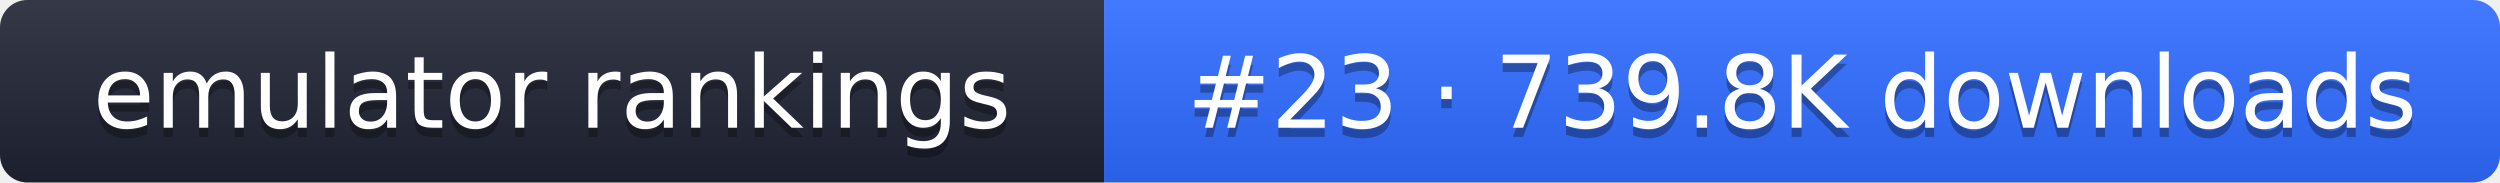
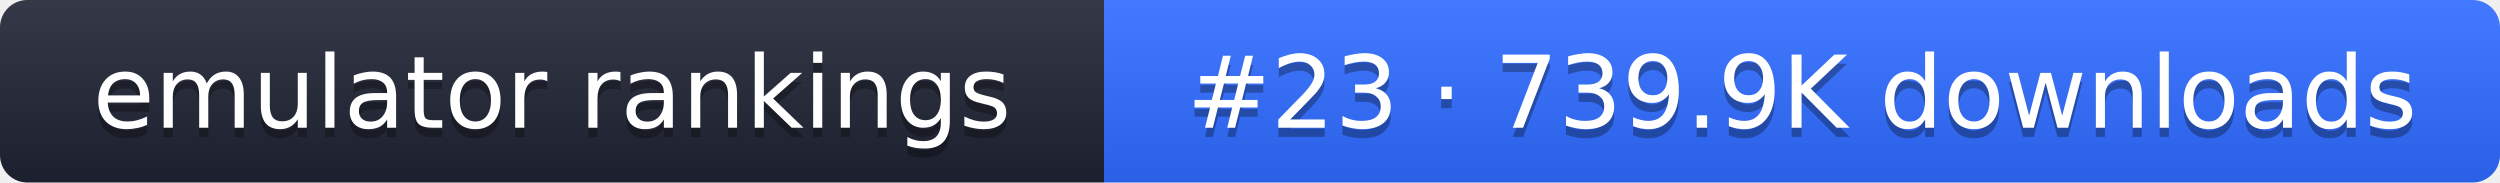
- <svg xmlns="http://www.w3.org/2000/svg" width="274" height="20" role="img" aria-label="emulator rankings: #23 · 739.8K downloads">
+ <svg xmlns="http://www.w3.org/2000/svg" width="274" height="20" role="img" aria-label="emulator rankings: #23 · 739.9K downloads">
  <linearGradient id="g" x2="0" y2="100%">
    <stop offset="0" stop-color="#fff" stop-opacity=".1" />
    <stop offset="1" stop-opacity=".1" />
  </linearGradient>
  <clipPath id="r">
    <rect width="274" height="20" rx="3" fill="#fff" />
  </clipPath>
  <g clip-path="url(#r)">
    <rect width="121" height="20" fill="#1f2433" />
    <rect x="121" width="153" height="20" fill="#2f6bff" />
    <rect width="274" height="20" fill="url(#g)" />
  </g>
  <g fill="#fff" text-anchor="middle" font-family="Verdana,DejaVu Sans,sans-serif" font-size="11">
    <text x="60.5" y="15" fill="#010101" fill-opacity=".3">emulator rankings</text>
    <text x="60.5" y="14">emulator rankings</text>
-     <text x="197.5" y="15" fill="#010101" fill-opacity=".3">#23 · 739.8K downloads</text>
-     <text x="197.5" y="14">#23 · 739.8K downloads</text>
+     <text x="197.5" y="15" fill="#010101" fill-opacity=".3">#23 · 739.9K downloads</text>
+     <text x="197.5" y="14">#23 · 739.9K downloads</text>
  </g>
</svg>
